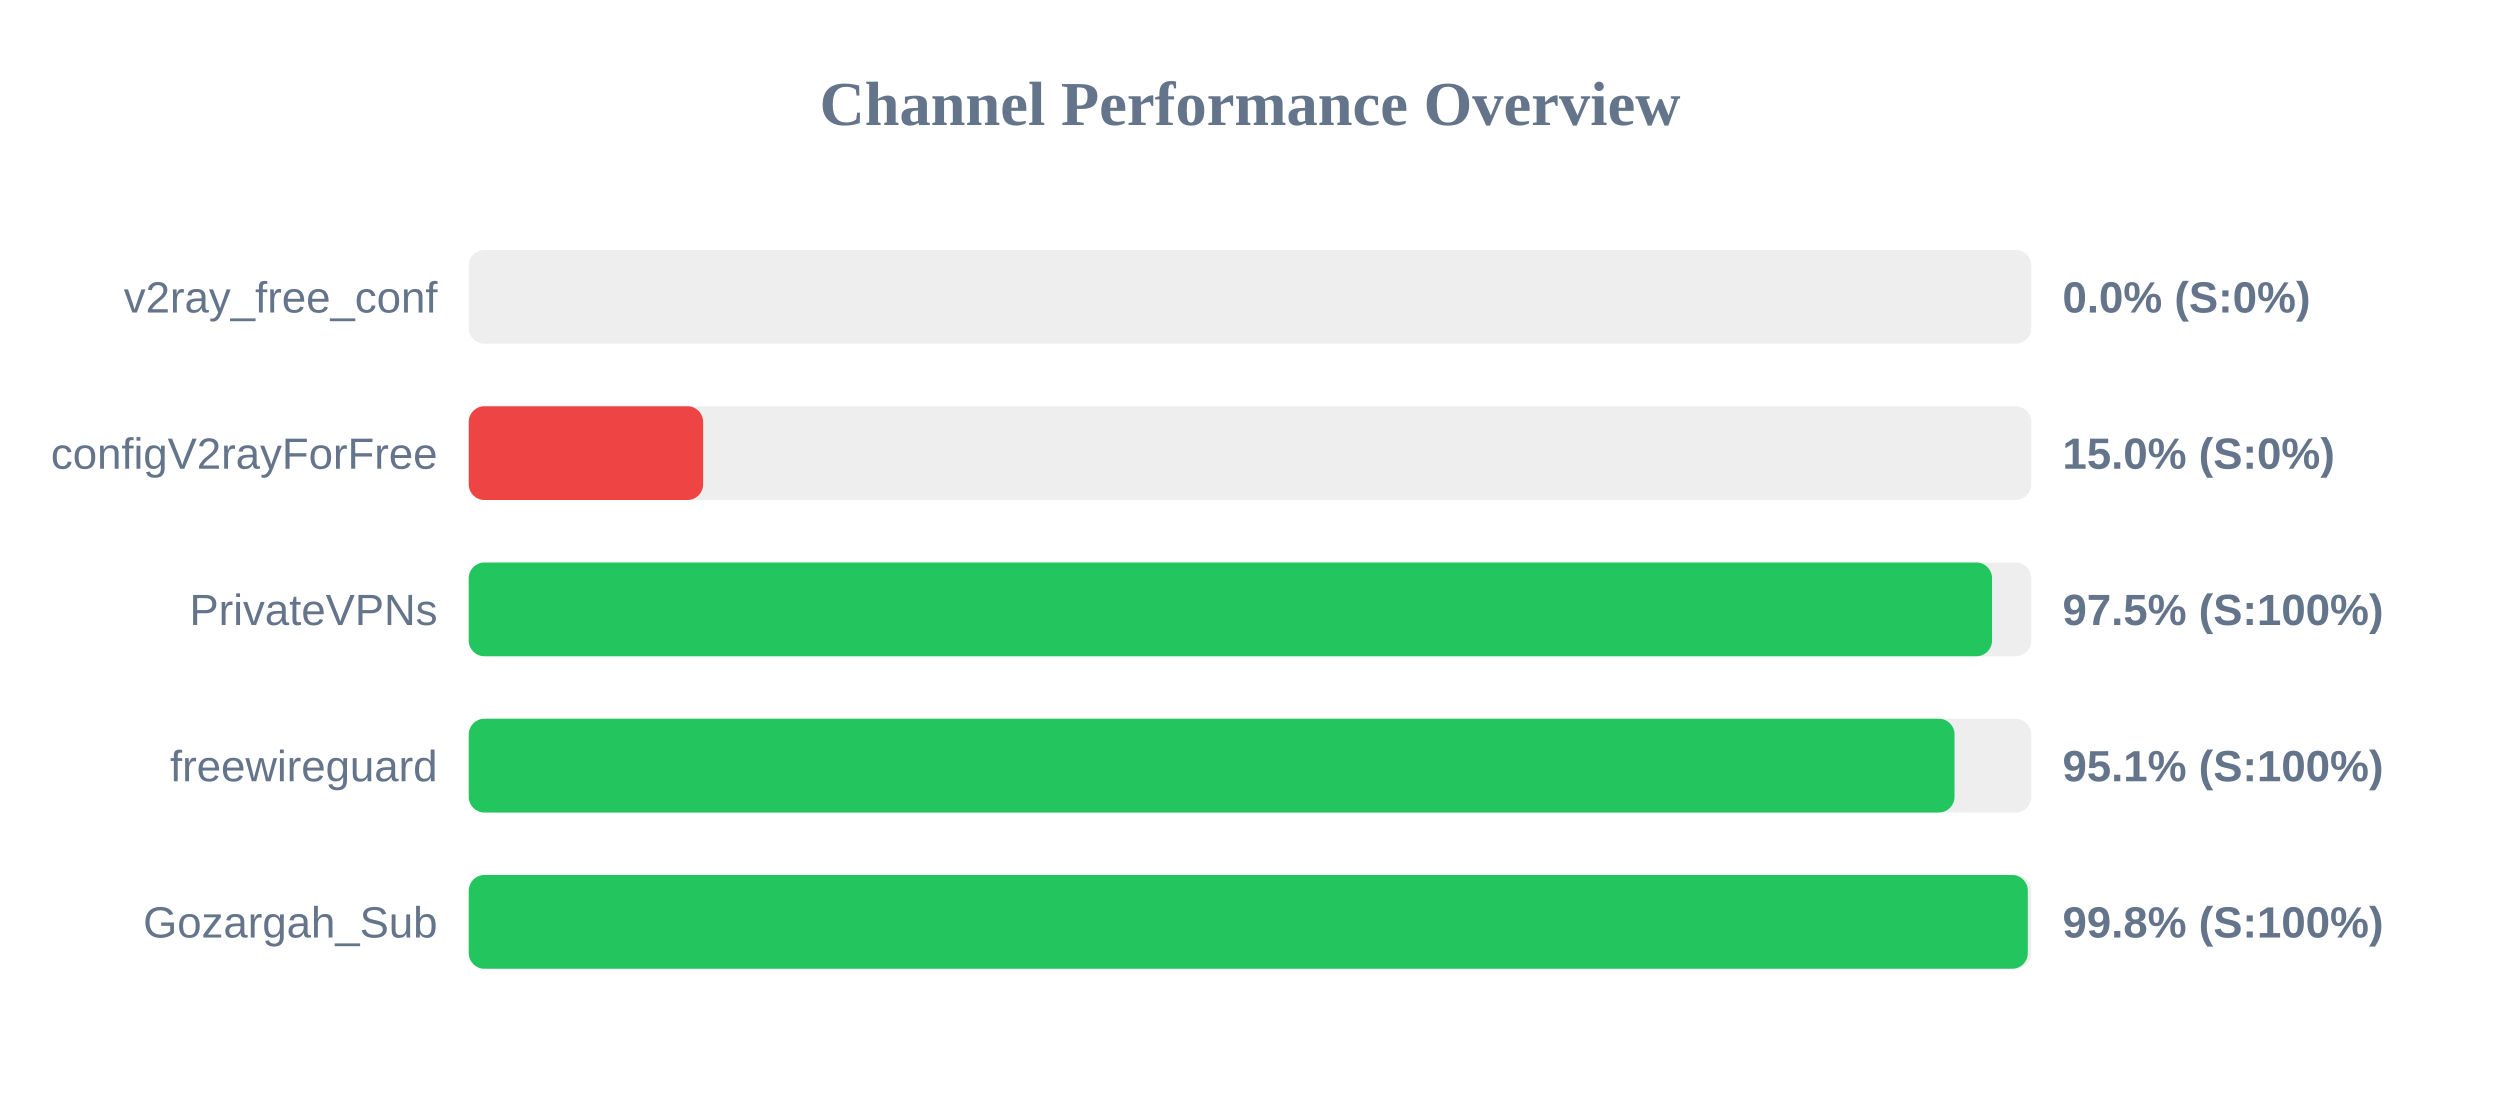
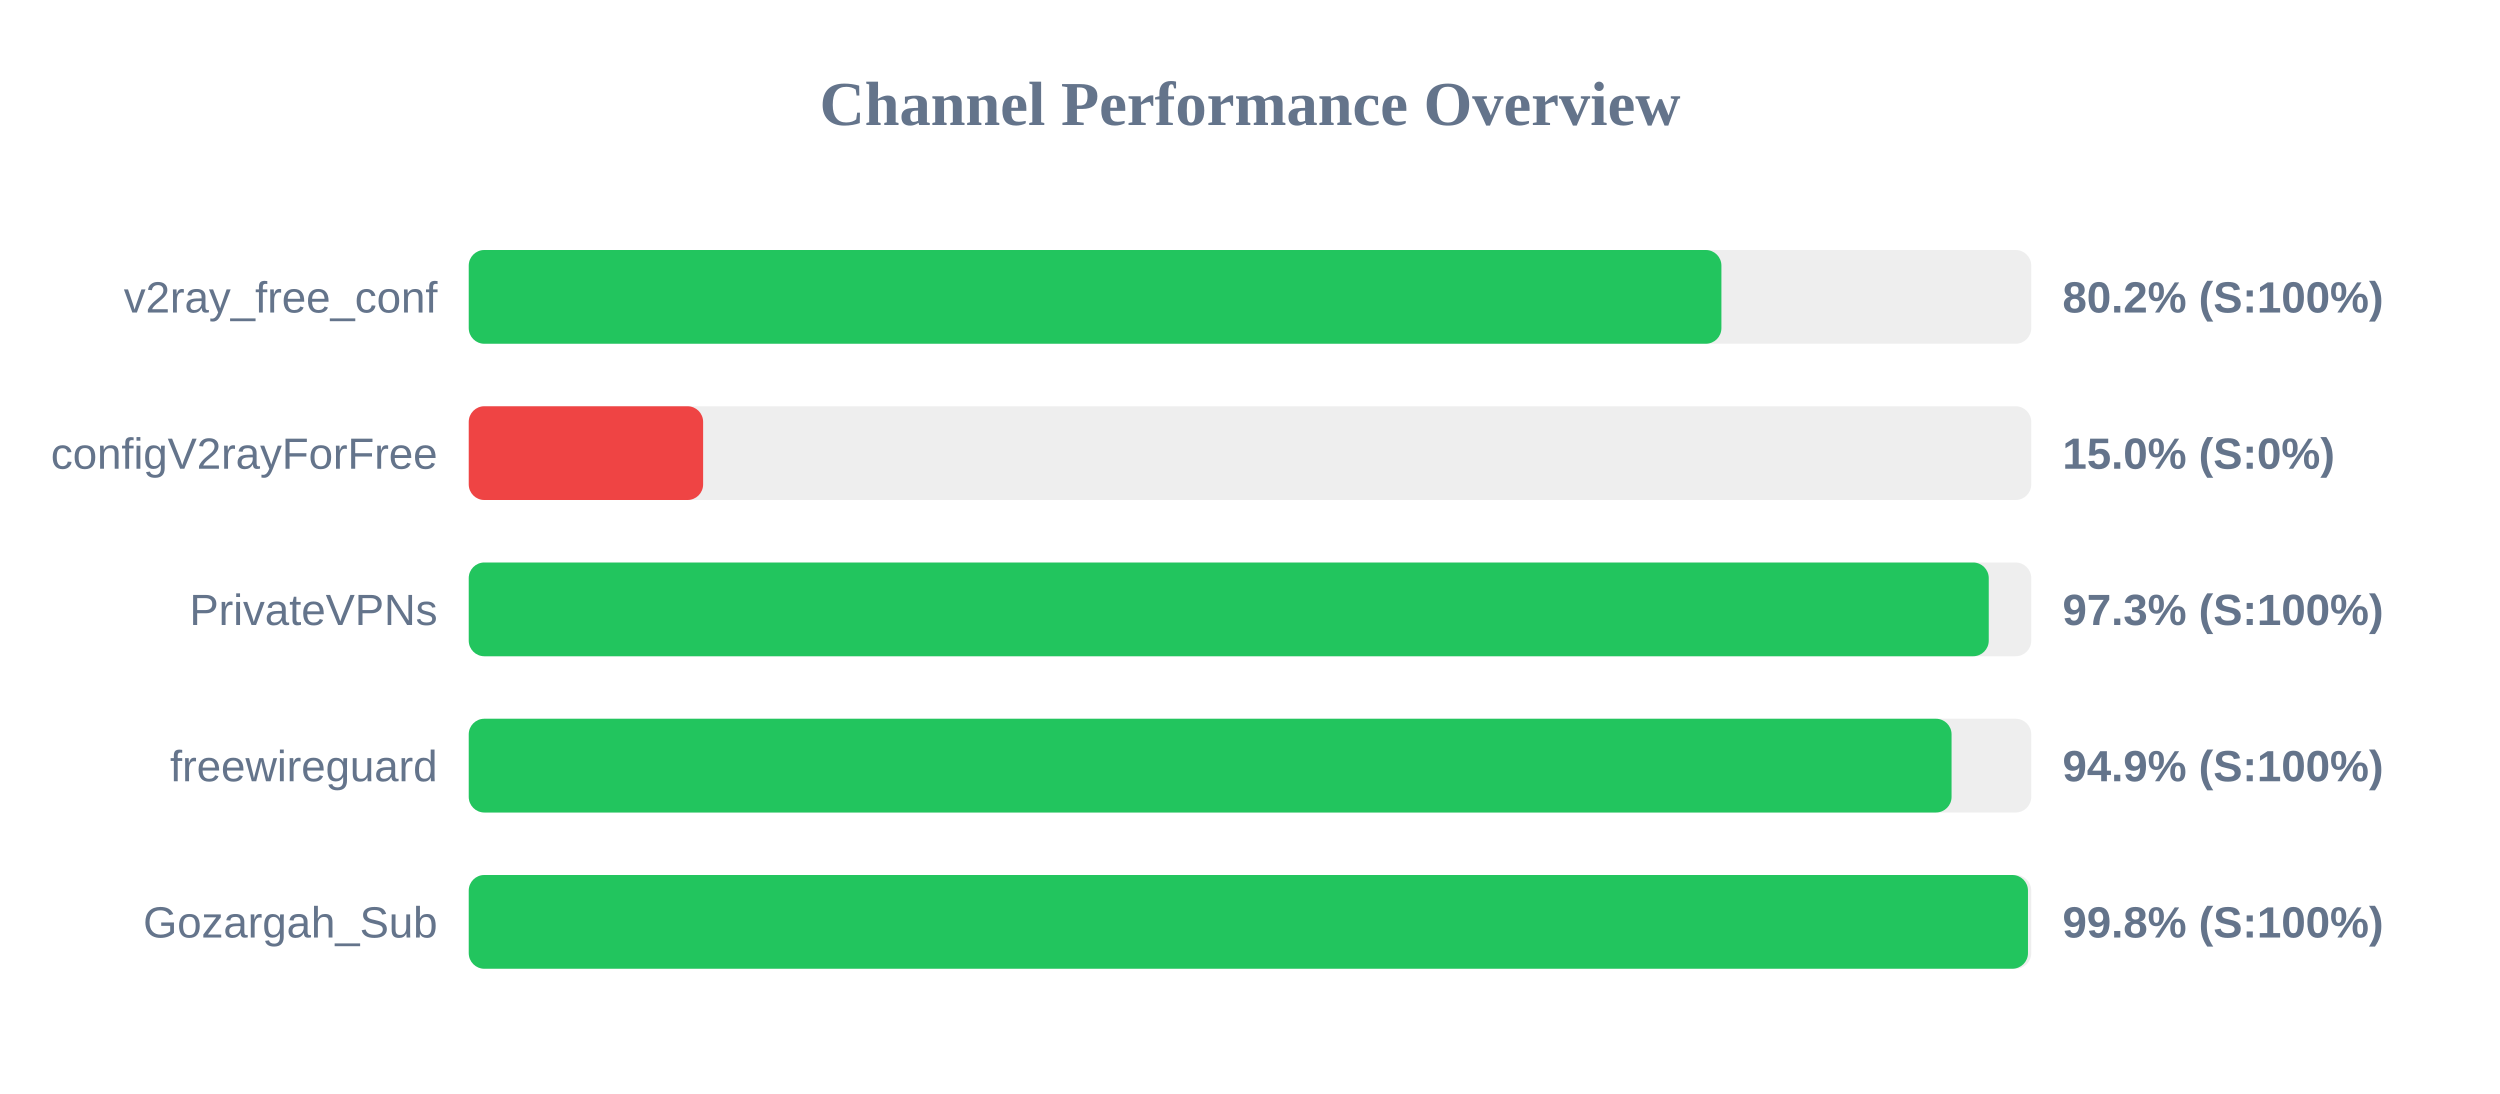
<svg xmlns="http://www.w3.org/2000/svg" width="800" height="350" version="1.1">
  <style>
        .row { font: 14px Arial; fill: #64748b; }
        .score { font: bold 14px Arial; fill: #64748b; }
    </style>
  <text x="400" y="40" text-anchor="middle" font-size="20px" font-weight="bold" fill="#64748b">Channel Performance Overview</text>
  <rect x="150" y="80" width="500" height="30" fill="#eee" rx="5" />
-   <rect x="150" y="80" width="0.0" height="30" fill="#ef4444" rx="5" />
+   <rect x="150" y="80" width="400.85" height="30" fill="#22c55e" rx="5" />
  <text x="140" y="100" text-anchor="end" class="row">v2ray_free_conf</text>
-   <text x="660" y="100" text-anchor="start" class="score">0.0% (S:0%)</text>
+   <text x="660" y="100" text-anchor="start" class="score">80.2% (S:100%)</text>
  <rect x="150" y="130" width="500" height="30" fill="#eee" rx="5" />
  <rect x="150" y="130" width="75.0" height="30" fill="#ef4444" rx="5" />
  <text x="140" y="150" text-anchor="end" class="row">configV2rayForFree</text>
  <text x="660" y="150" text-anchor="start" class="score">15.0% (S:0%)</text>
  <rect x="150" y="180" width="500" height="30" fill="#eee" rx="5" />
-   <rect x="150" y="180" width="487.45" height="30" fill="#22c55e" rx="5" />
+   <rect x="150" y="180" width="486.4" height="30" fill="#22c55e" rx="5" />
  <text x="140" y="200" text-anchor="end" class="row">PrivateVPNs</text>
-   <text x="660" y="200" text-anchor="start" class="score">97.5% (S:100%)</text>
+   <text x="660" y="200" text-anchor="start" class="score">97.3% (S:100%)</text>
  <rect x="150" y="230" width="500" height="30" fill="#eee" rx="5" />
-   <rect x="150" y="230" width="475.45" height="30" fill="#22c55e" rx="5" />
+   <rect x="150" y="230" width="474.5" height="30" fill="#22c55e" rx="5" />
  <text x="140" y="250" text-anchor="end" class="row">freewireguard</text>
-   <text x="660" y="250" text-anchor="start" class="score">95.1% (S:100%)</text>
+   <text x="660" y="250" text-anchor="start" class="score">94.9% (S:100%)</text>
  <rect x="150" y="280" width="500" height="30" fill="#eee" rx="5" />
-   <rect x="150" y="280" width="498.9" height="30" fill="#22c55e" rx="5" />
+   <rect x="150" y="280" width="498.95" height="30" fill="#22c55e" rx="5" />
  <text x="140" y="300" text-anchor="end" class="row">Gozargah_Sub</text>
  <text x="660" y="300" text-anchor="start" class="score">99.8% (S:100%)</text>
</svg>
